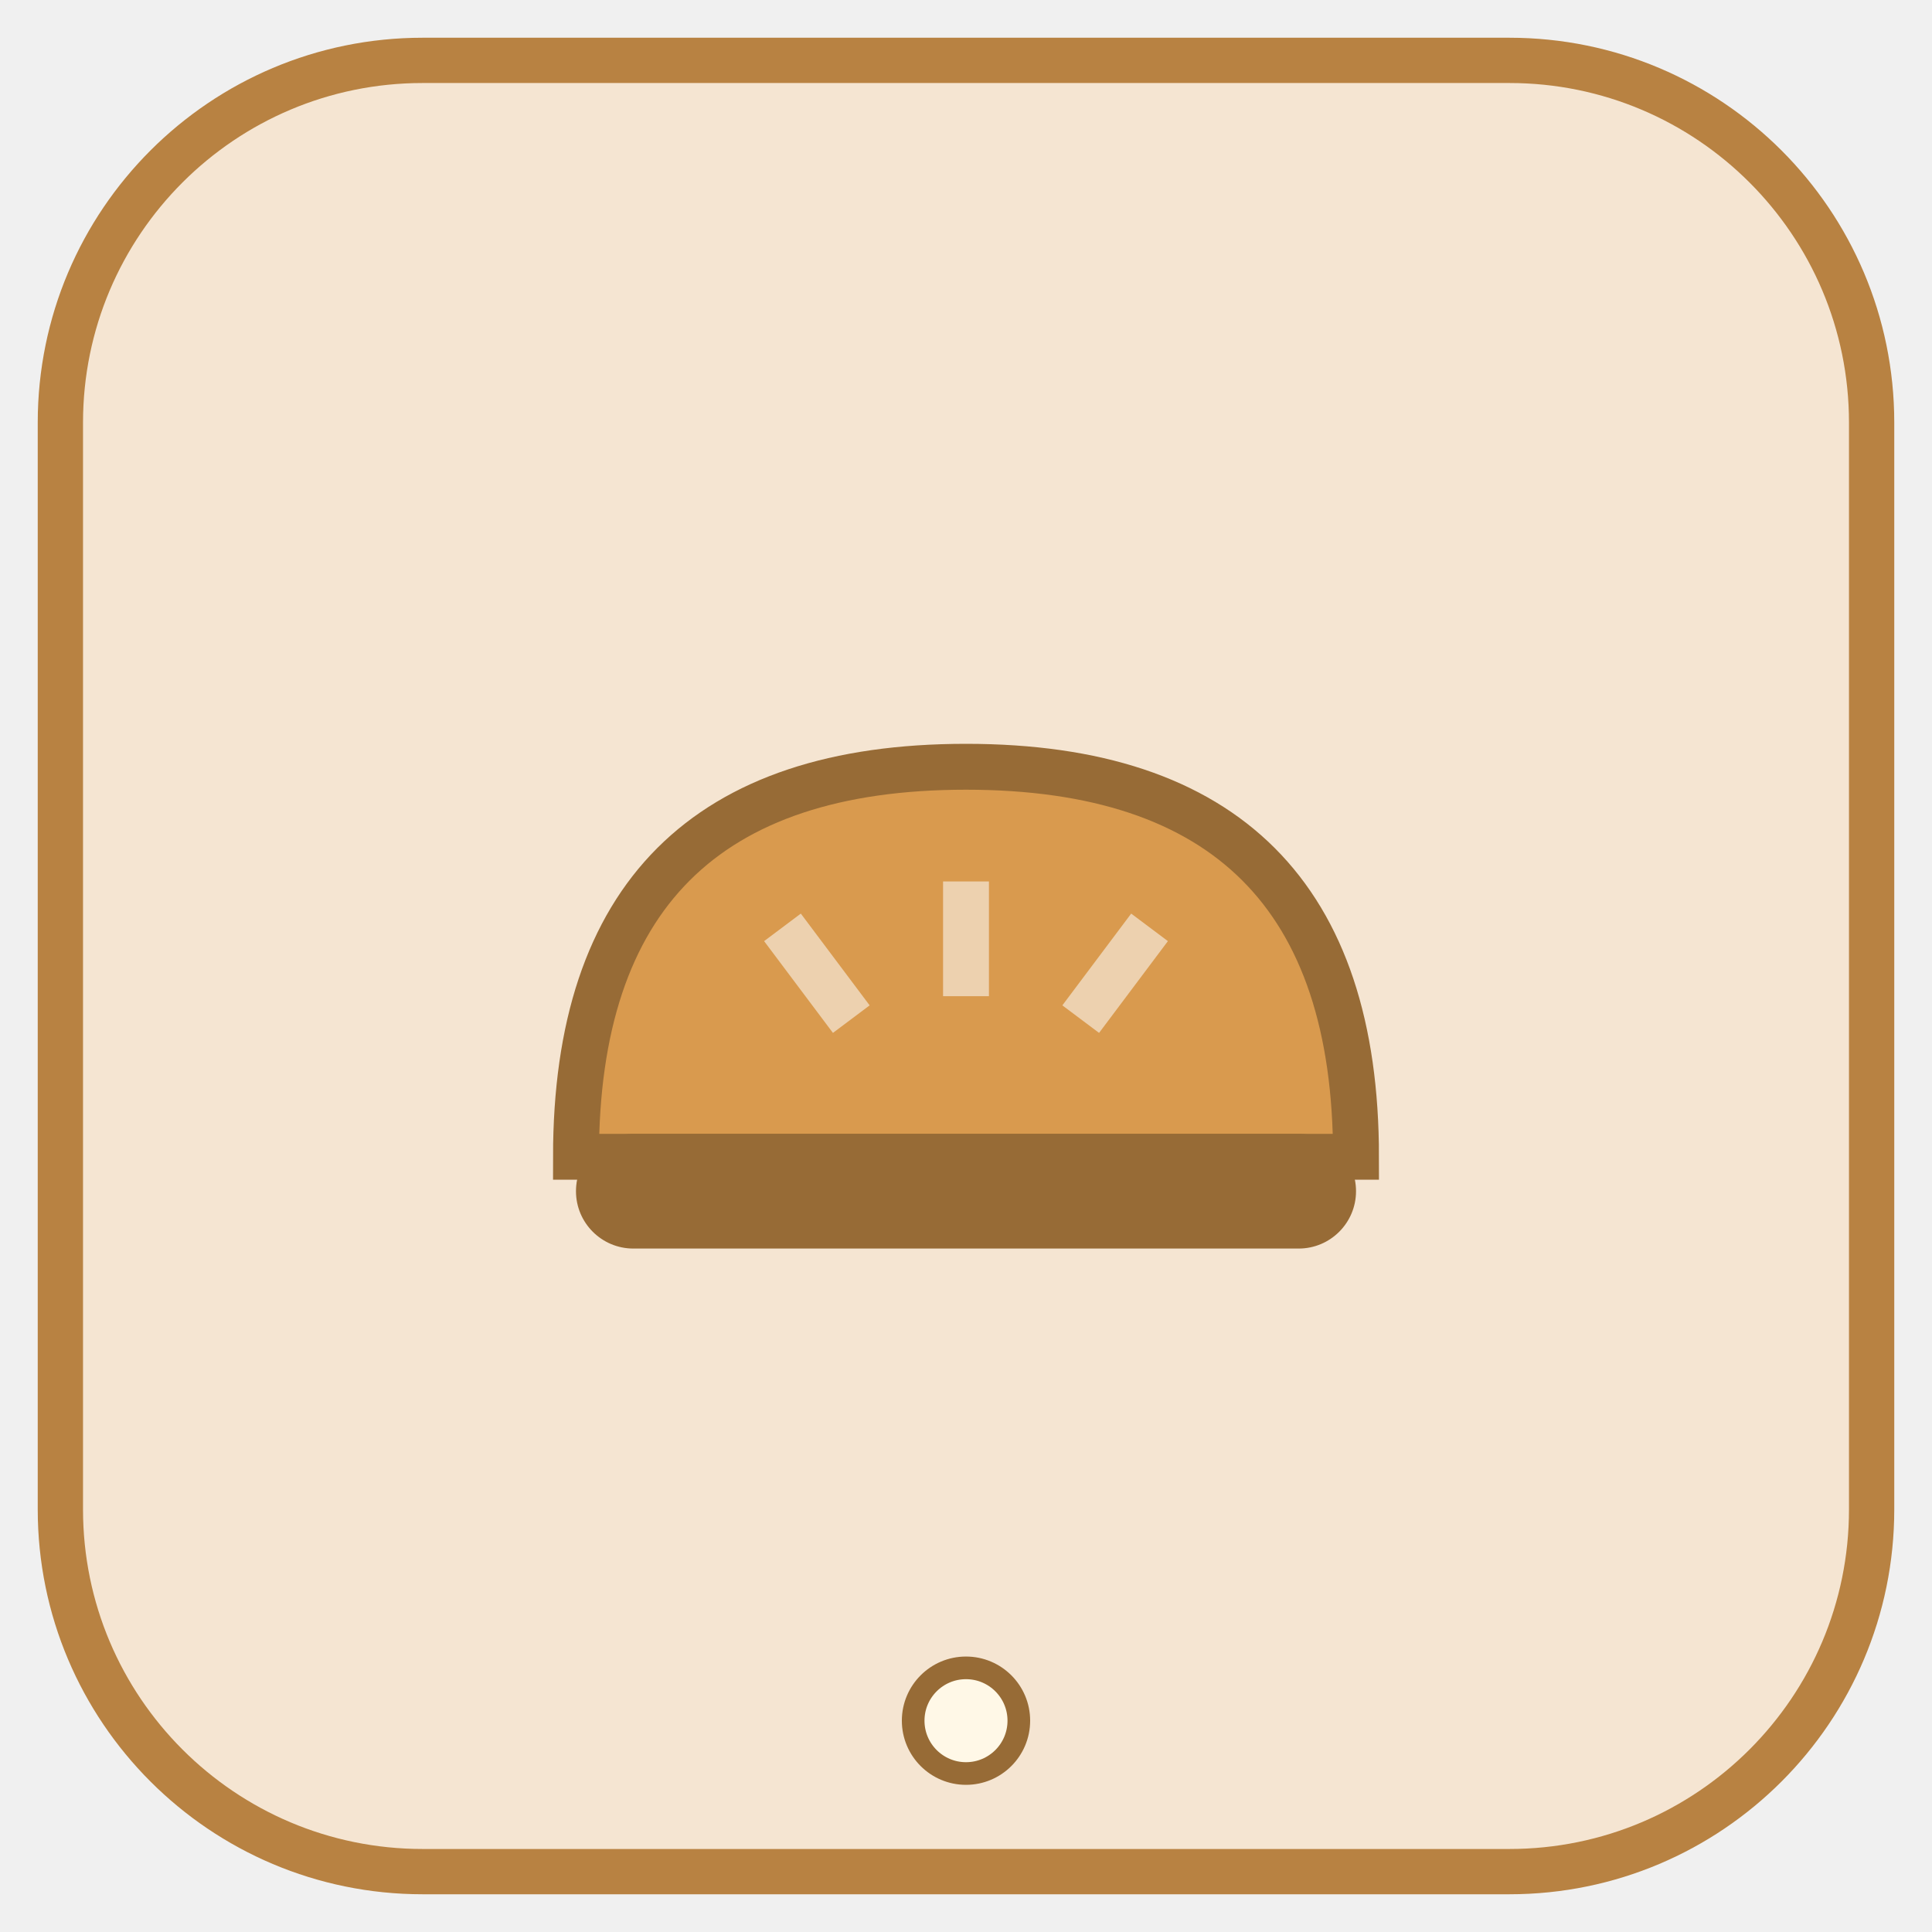
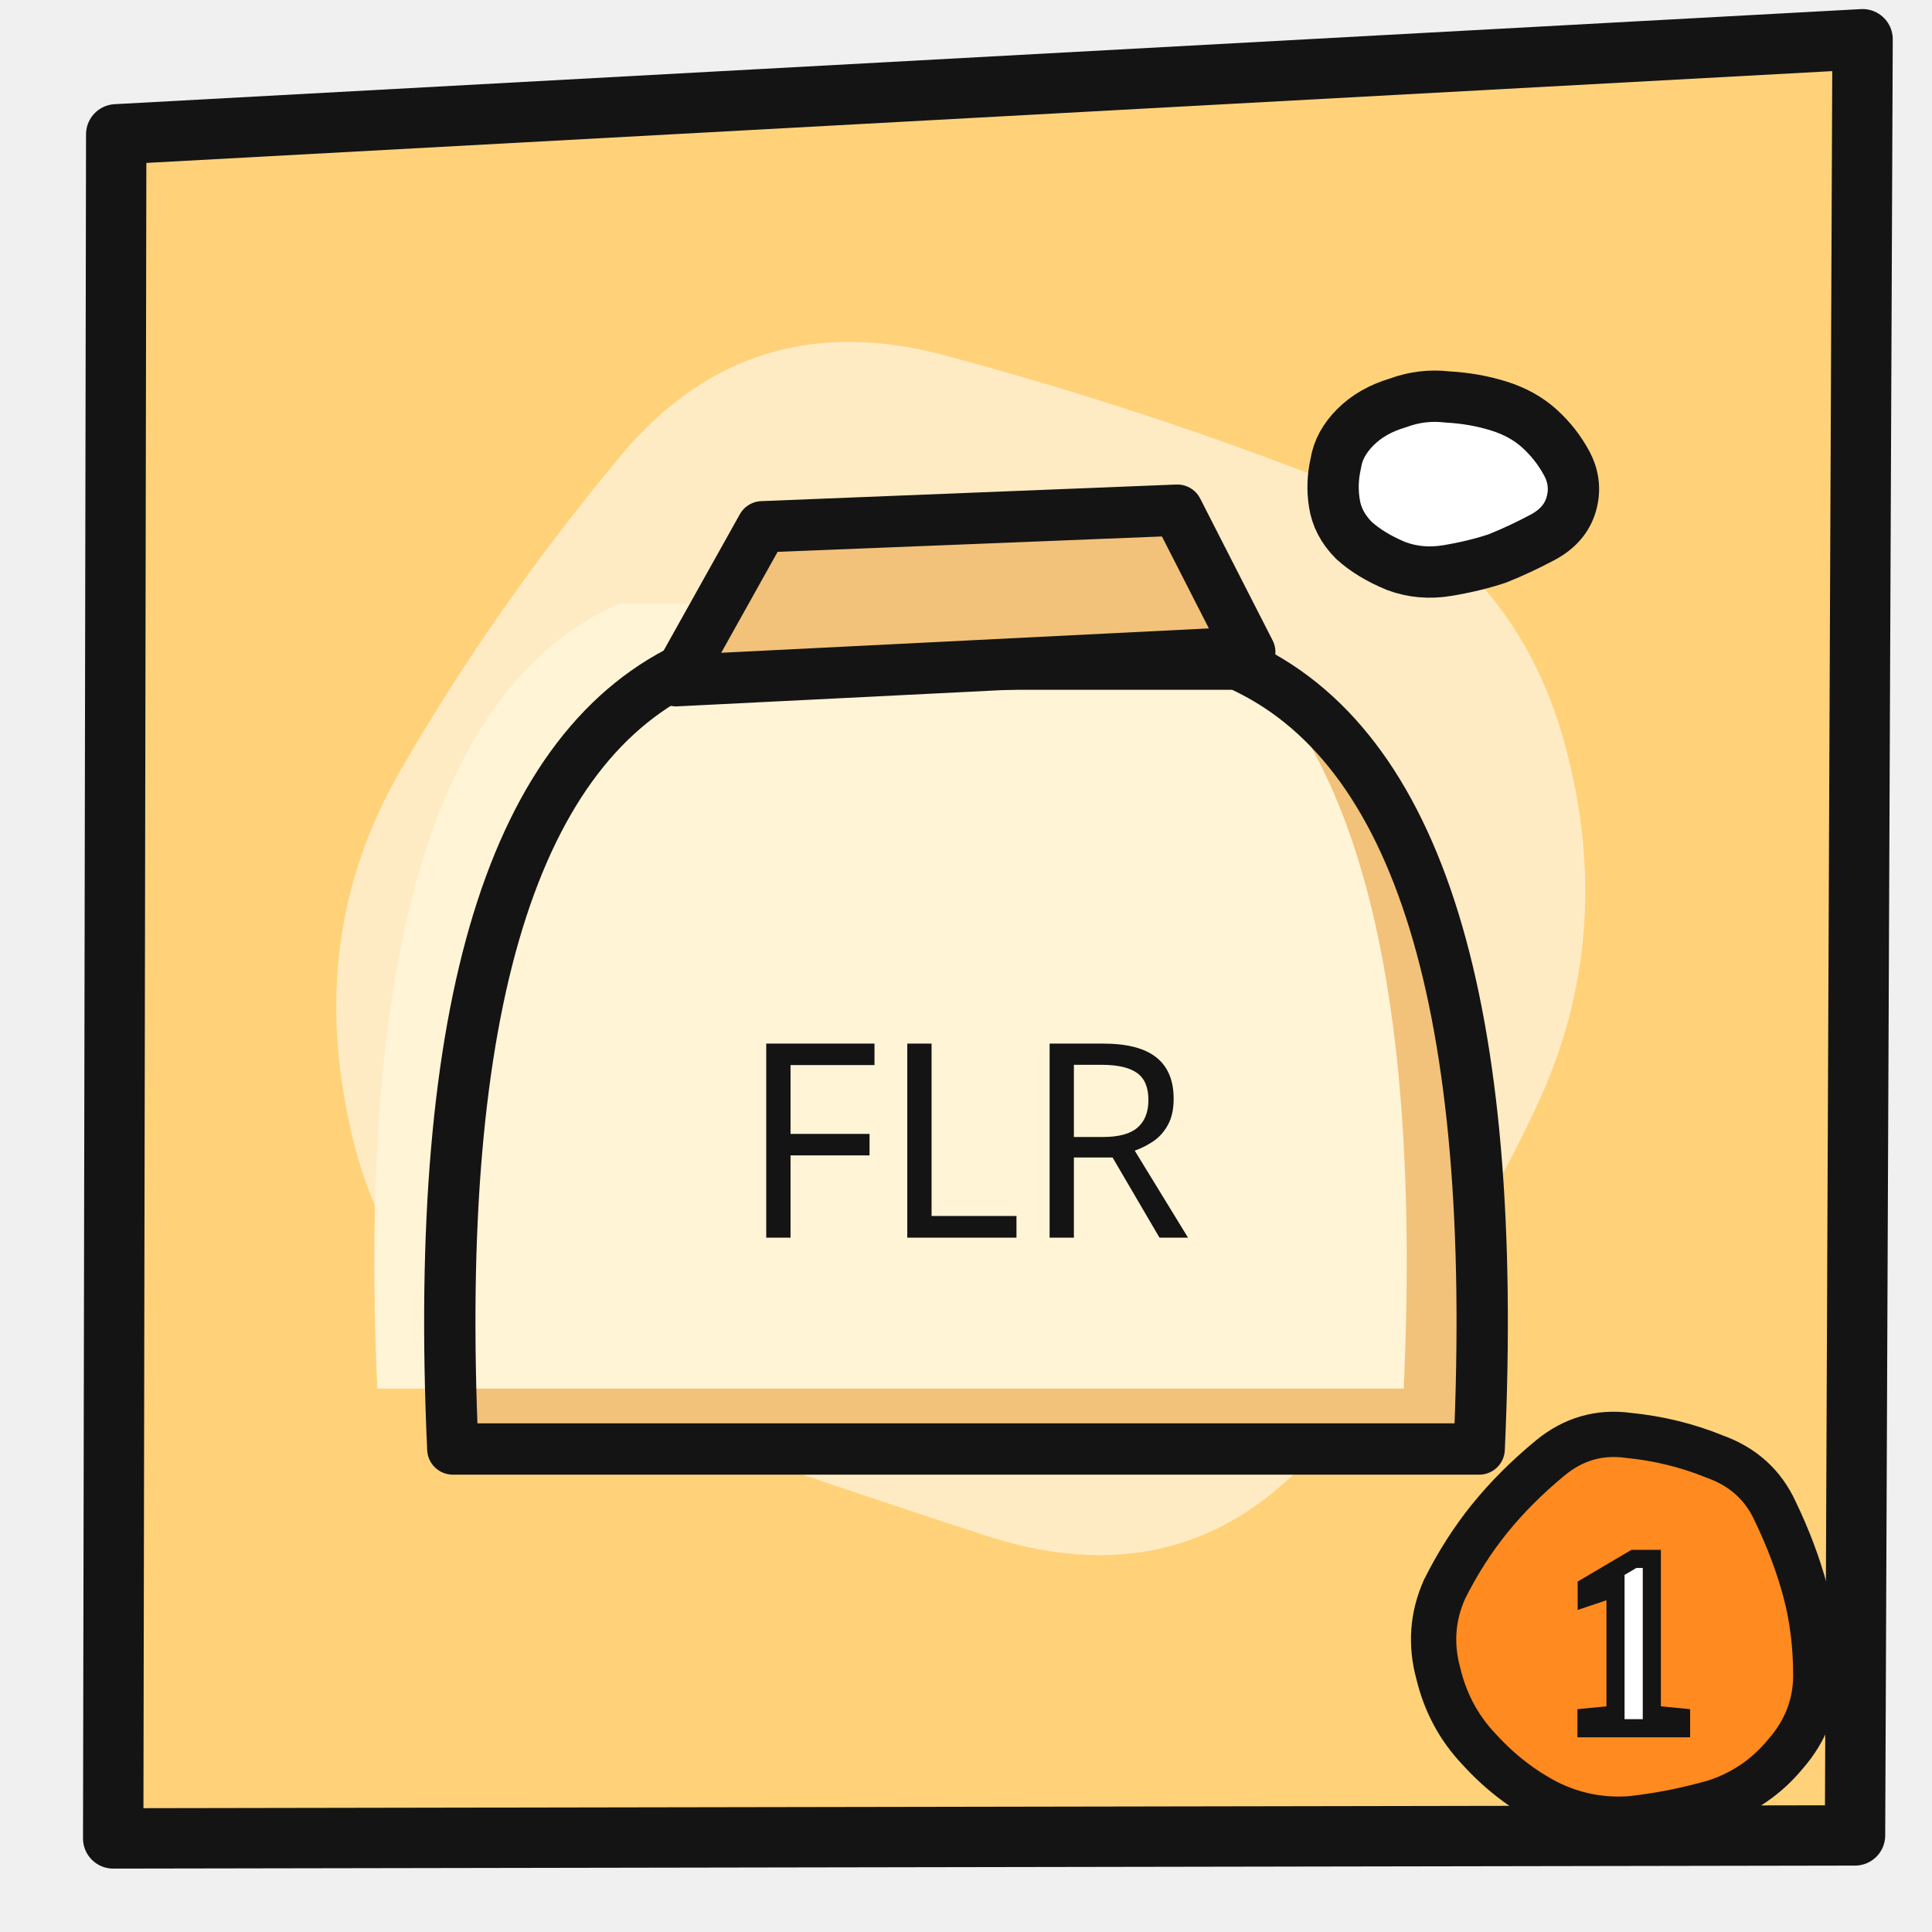
<svg xmlns="http://www.w3.org/2000/svg" width="128" height="128" viewBox="0 0 128 128">
-   <rect x="4" y="4" width="120" height="120" rx="24" fill="#F5E5D2" stroke="#B88242" stroke-width="3" />
-   <g transform="translate(64 66) scale(0.76) translate(-64 -66)">
-     <path d="M30 80 q0 -34 34 -34 q34 0 34 34z" fill="#D99A4E" stroke="#976B36" stroke-width="4" />
-     <rect x="30" y="78" width="68" height="10" rx="5" fill="#976B36" />
-     <path d="M48 60 l6 8 M64 56 l0 10 M80 60 l-6 8" stroke="#EDD1AF" stroke-width="4" />
+   <path d="M7.7 8.9 L123.4 2.6 L122.9 121.6 L7.5 121.8Z" fill="#FFD27A" stroke="#141414" stroke-width="4" stroke-linejoin="round" />
+   <path d="M103.7 49.4 Q107.1 62.0 101.8 73.3 Q96.5 84.6 87.8 95.4 Q79.0 106.1 65.5 101.8 Q52.0 97.4 39.1 92.8 Q26.3 88.2 23.3 75.1 Q20.2 62.0 26.5 51.1 Q32.7 40.3 41.2 30.1 Q49.7 20.0 62.8 23.6 Q75.8 27.1 88.1 31.9 Q100.3 36.8 103.7 49.4Z" fill="#FFFFFF" opacity=".55" />
+   <g>
+     <clipPath id="c30">
+       <path d="M30 96 Q28 52 46 44 L82 44 Q100 52 98 96Z" />
+     </clipPath>
+     <path d="M30 96 Q28 52 46 44 L82 44 Q100 52 98 96Z" fill="#F2C27A" />
+     <path d="M30 96 Q28 52 46 44 L82 44 Q100 52 98 96Z" fill="#FFF4D6" clip-path="url(#c30)" transform="translate(-5 -4)" />
+     <path d="M30 96 Q28 52 46 44 L82 44 Q100 52 98 96Z" fill="none" stroke="#141414" stroke-width="3.4" stroke-linejoin="round" stroke-linecap="round" />
+     <path d="M44.8 45.1 L82.8 43.2 L78.0 33.8 L50.5 34.9Z" fill="#F2C27A" />
+     <path d="M44.8 45.1 L82.8 43.2 L78.0 33.8 L50.5 34.9Z" fill="none" stroke="#141414" stroke-width="3.4" stroke-linejoin="round" stroke-linecap="round" />
+     <text x="64" y="82" font-family="Arial Black,sans-serif" font-size="18" text-anchor="middle" fill="#141414">FLR</text>
+     <path d="M103.8 30.7 Q104.5 32.0 104.1 33.4 Q103.7 34.8 102.2 35.6 Q100.7 36.4 99.2 37.0 Q97.7 37.5 95.9 37.8 Q94.1 38.1 92.5 37.5 Q90.8 36.8 89.7 35.8 Q88.6 34.7 88.4 33.3 Q88.2 32.0 88.5 30.7 Q88.7 29.4 89.8 28.3 Q90.9 27.2 92.6 26.7 Q94.2 26.1 95.9 26.3 Q97.7 26.4 99.3 26.9 Q100.9 27.4 102.0 28.4 Q103.1 29.4 103.8 30.7Z" fill="#FFFFFF" />
+     <path d="M103.8 30.7 Q104.5 32.0 104.1 33.4 Q103.7 34.8 102.2 35.6 Q100.7 36.4 99.2 37.0 Q97.7 37.5 95.9 37.8 Q94.1 38.1 92.5 37.5 Q90.8 36.8 89.7 35.8 Q88.6 34.7 88.4 33.3 Q88.2 32.0 88.5 30.7 Q88.7 29.4 89.8 28.3 Q90.9 27.2 92.6 26.7 Q94.2 26.1 95.9 26.3 Q97.7 26.4 99.3 26.9 Q100.9 27.4 102.0 28.4 Q103.1 29.4 103.8 30.7Z" fill="none" stroke="#141414" stroke-width="3.4" stroke-linejoin="round" stroke-linecap="round" />
  </g>
-   <circle cx="64.0" cy="114" r="3.5" fill="#FFF8E7" stroke="#976B36" stroke-width="1.5" />
+   <path d="M119.6 105.4 Q120.3 108.0 120.3 111.0 Q120.3 113.9 118.3 116.2 Q116.4 118.5 113.6 119.4 Q110.8 120.2 108.0 120.5 Q105.1 120.7 102.5 119.4 Q100.0 118.1 98.0 115.9 Q96.0 113.8 95.3 110.9 Q94.5 108.0 95.7 105.3 Q97.0 102.7 98.7 100.6 Q100.4 98.5 102.7 96.6 Q105.0 94.7 107.9 95.1 Q110.9 95.4 113.6 96.5 Q116.4 97.5 117.6 100.1 Q118.9 102.8 119.6 105.4Z" fill="#FF8A1F" />
+   <path d="M119.6 105.4 Q120.3 108.0 120.3 111.0 Q120.3 113.9 118.3 116.2 Q116.4 118.5 113.6 119.4 Q110.8 120.2 108.0 120.5 Q105.1 120.7 102.5 119.4 Q100.0 118.1 98.0 115.9 Q96.0 113.8 95.3 110.9 Q94.5 108.0 95.7 105.3 Q97.0 102.7 98.7 100.6 Q100.4 98.5 102.7 96.6 Q105.0 94.7 107.9 95.1 Q110.9 95.4 113.6 96.5 Q116.4 97.5 117.6 100.1 Q118.9 102.8 119.6 105.4Z" fill="none" stroke="#141414" stroke-width="3.0" stroke-linejoin="round" stroke-linecap="round" />
+   <text x="108" y="114.5" font-family="Baloo 2,Arial Black,sans-serif" font-weight="900" font-size="17" text-anchor="middle" fill="#fff" stroke="#141414" stroke-width="1.2">1</text>
</svg>
